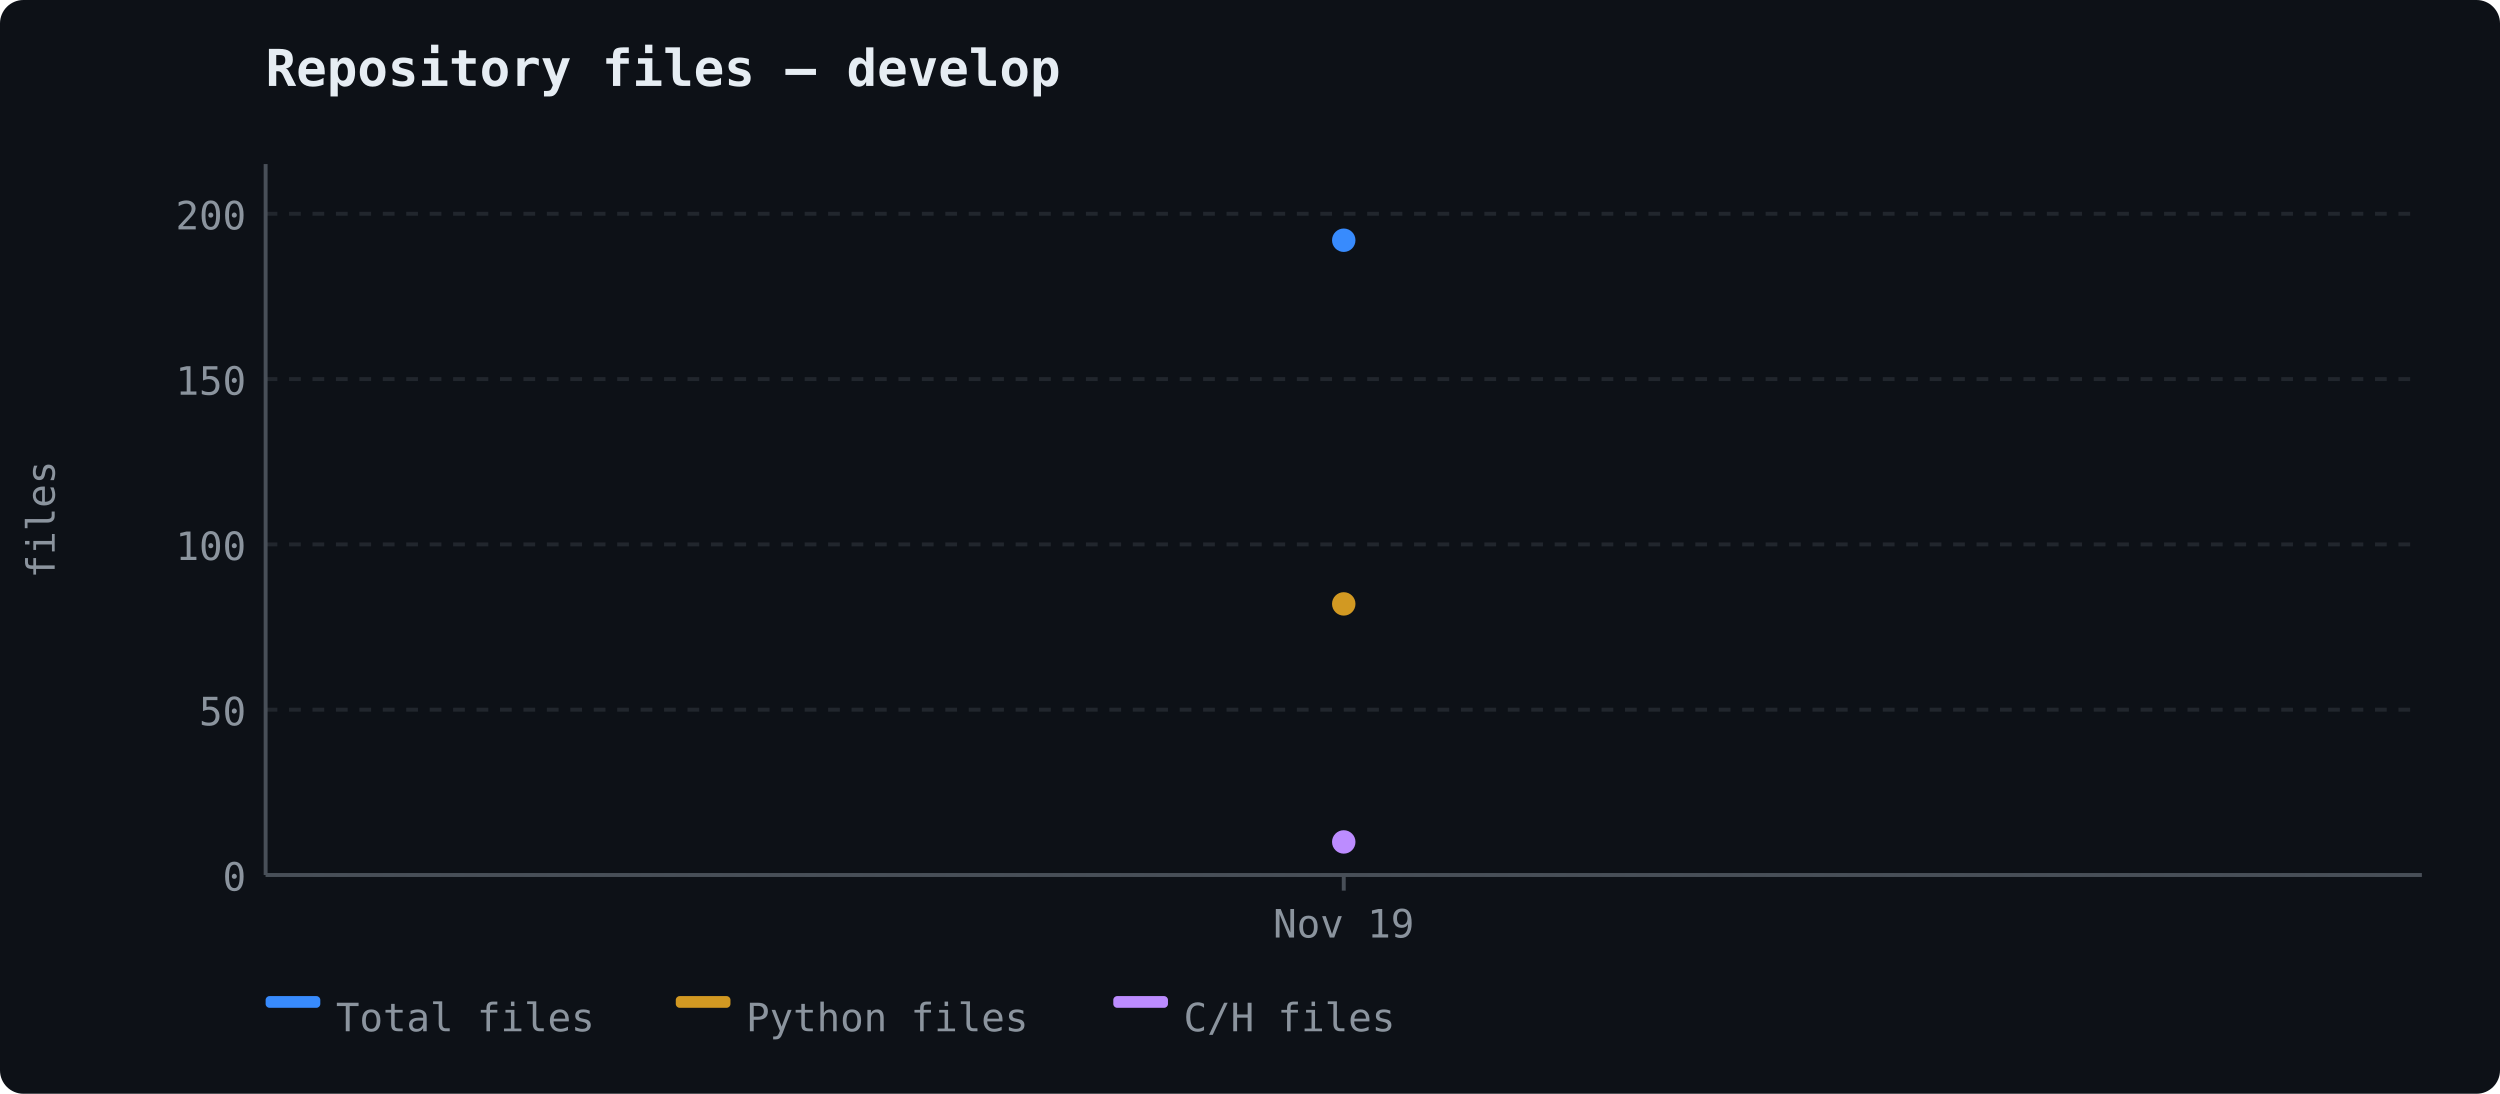
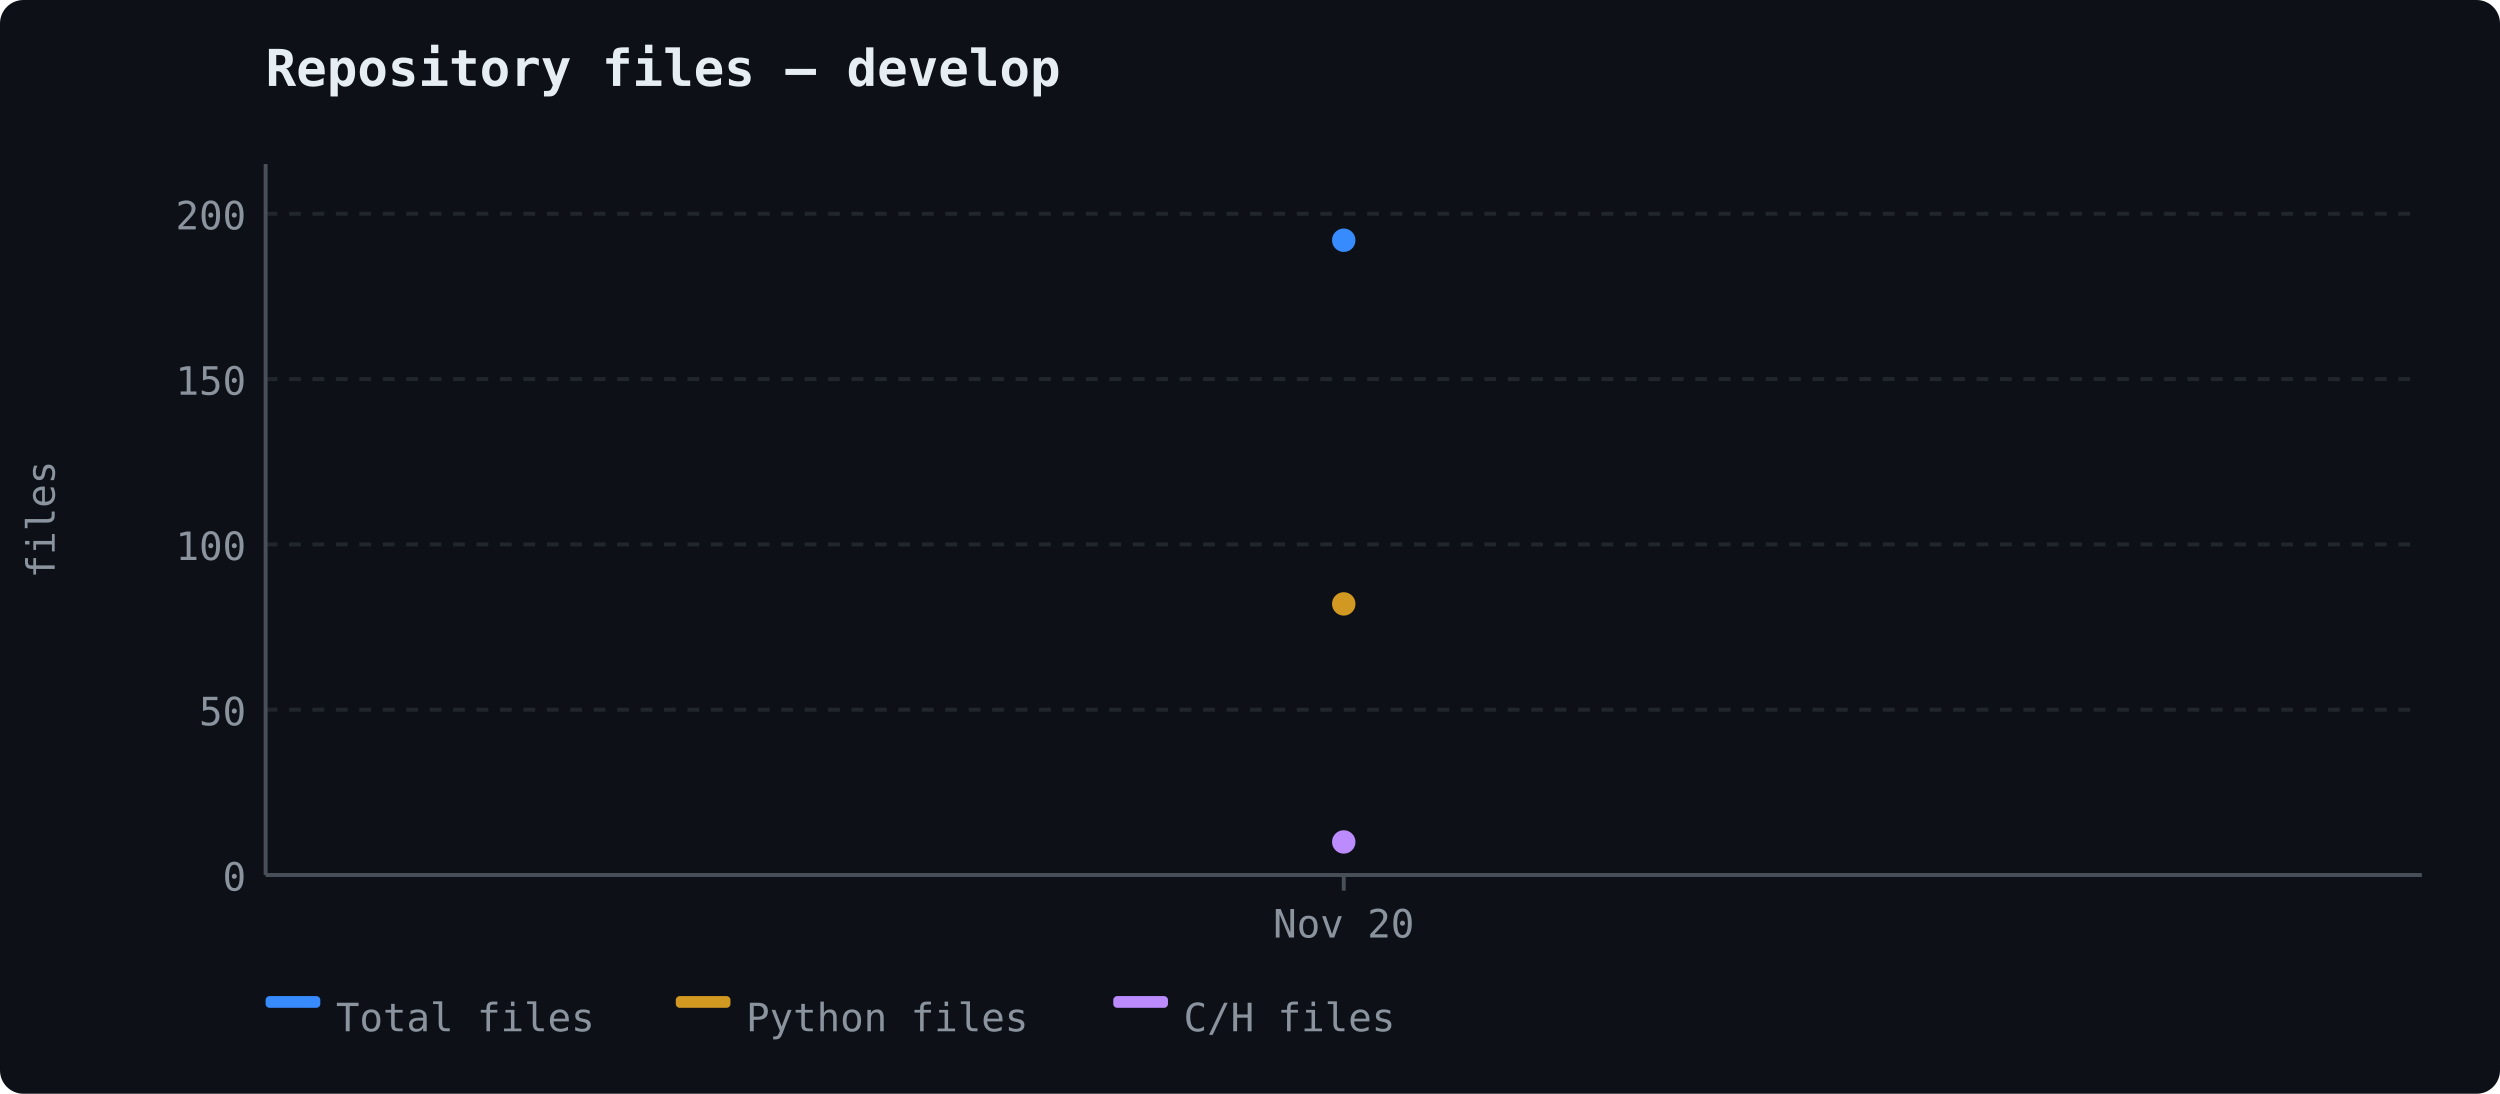
<svg xmlns="http://www.w3.org/2000/svg" width="640" height="280" viewBox="0 0 640 280">
  <rect width="640" height="280" fill="#0d1117" rx="6" />
  <text x="68" y="22" font-size="13" font-weight="600" fill="#e6edf3" font-family="ui-monospace, 'Cascadia Code', monospace">Repository files — develop</text>
  <line x1="68" y1="224.0" x2="620" y2="224.0" stroke="#21262d" stroke-width="1" stroke-dasharray="3,3" />
  <text x="63" y="228.0" text-anchor="end" fill="#8b949e" font-size="10" font-family="ui-monospace, 'Cascadia Code', monospace">0</text>
  <line x1="68" y1="181.682" x2="620" y2="181.682" stroke="#21262d" stroke-width="1" stroke-dasharray="3,3" />
  <text x="63" y="185.682" text-anchor="end" fill="#8b949e" font-size="10" font-family="ui-monospace, 'Cascadia Code', monospace">50</text>
  <line x1="68" y1="139.365" x2="620" y2="139.365" stroke="#21262d" stroke-width="1" stroke-dasharray="3,3" />
  <text x="63" y="143.365" text-anchor="end" fill="#8b949e" font-size="10" font-family="ui-monospace, 'Cascadia Code', monospace">100</text>
  <line x1="68" y1="97.047" x2="620" y2="97.047" stroke="#21262d" stroke-width="1" stroke-dasharray="3,3" />
  <text x="63" y="101.047" text-anchor="end" fill="#8b949e" font-size="10" font-family="ui-monospace, 'Cascadia Code', monospace">150</text>
  <line x1="68" y1="54.729" x2="620" y2="54.729" stroke="#21262d" stroke-width="1" stroke-dasharray="3,3" />
  <text x="63" y="58.729" text-anchor="end" fill="#8b949e" font-size="10" font-family="ui-monospace, 'Cascadia Code', monospace">200</text>
  <line x1="68" y1="42" x2="68" y2="224" stroke="#484f58" stroke-width="1" />
  <line x1="68" y1="224" x2="620" y2="224" stroke="#484f58" stroke-width="1" />
  <text x="14" y="133" fill="#8b949e" font-family="ui-monospace, 'Cascadia Code', monospace" font-size="10" text-anchor="middle" transform="rotate(-90 14 133)">files</text>
  <line x1="344.0" y1="224" x2="344.0" y2="228" stroke="#484f58" stroke-width="1" />
-   <text x="344.0" y="240" text-anchor="middle" fill="#8b949e" font-size="10" font-family="ui-monospace, 'Cascadia Code', monospace">Nov 19</text>
+   <text x="344.0" y="240" text-anchor="middle" fill="#8b949e" font-size="10" font-family="ui-monospace, 'Cascadia Code', monospace">Nov 20</text>
  <circle cx="344.0" cy="61.5" r="3" fill="#388bfd" />
  <circle cx="344.0" cy="154.599" r="3" fill="#d29922" />
  <circle cx="344.0" cy="215.536" r="3" fill="#bc8cff" />
  <rect x="68" y="255" width="14" height="3" fill="#388bfd" rx="1" />
  <text x="86" y="264" fill="#8b949e" font-size="10" font-family="ui-monospace, 'Cascadia Code', monospace">Total files</text>
  <rect x="173" y="255" width="14" height="3" fill="#d29922" rx="1" />
  <text x="191" y="264" fill="#8b949e" font-size="10" font-family="ui-monospace, 'Cascadia Code', monospace">Python files</text>
  <rect x="285" y="255" width="14" height="3" fill="#bc8cff" rx="1" />
  <text x="303" y="264" fill="#8b949e" font-size="10" font-family="ui-monospace, 'Cascadia Code', monospace">C/H files</text>
</svg>
